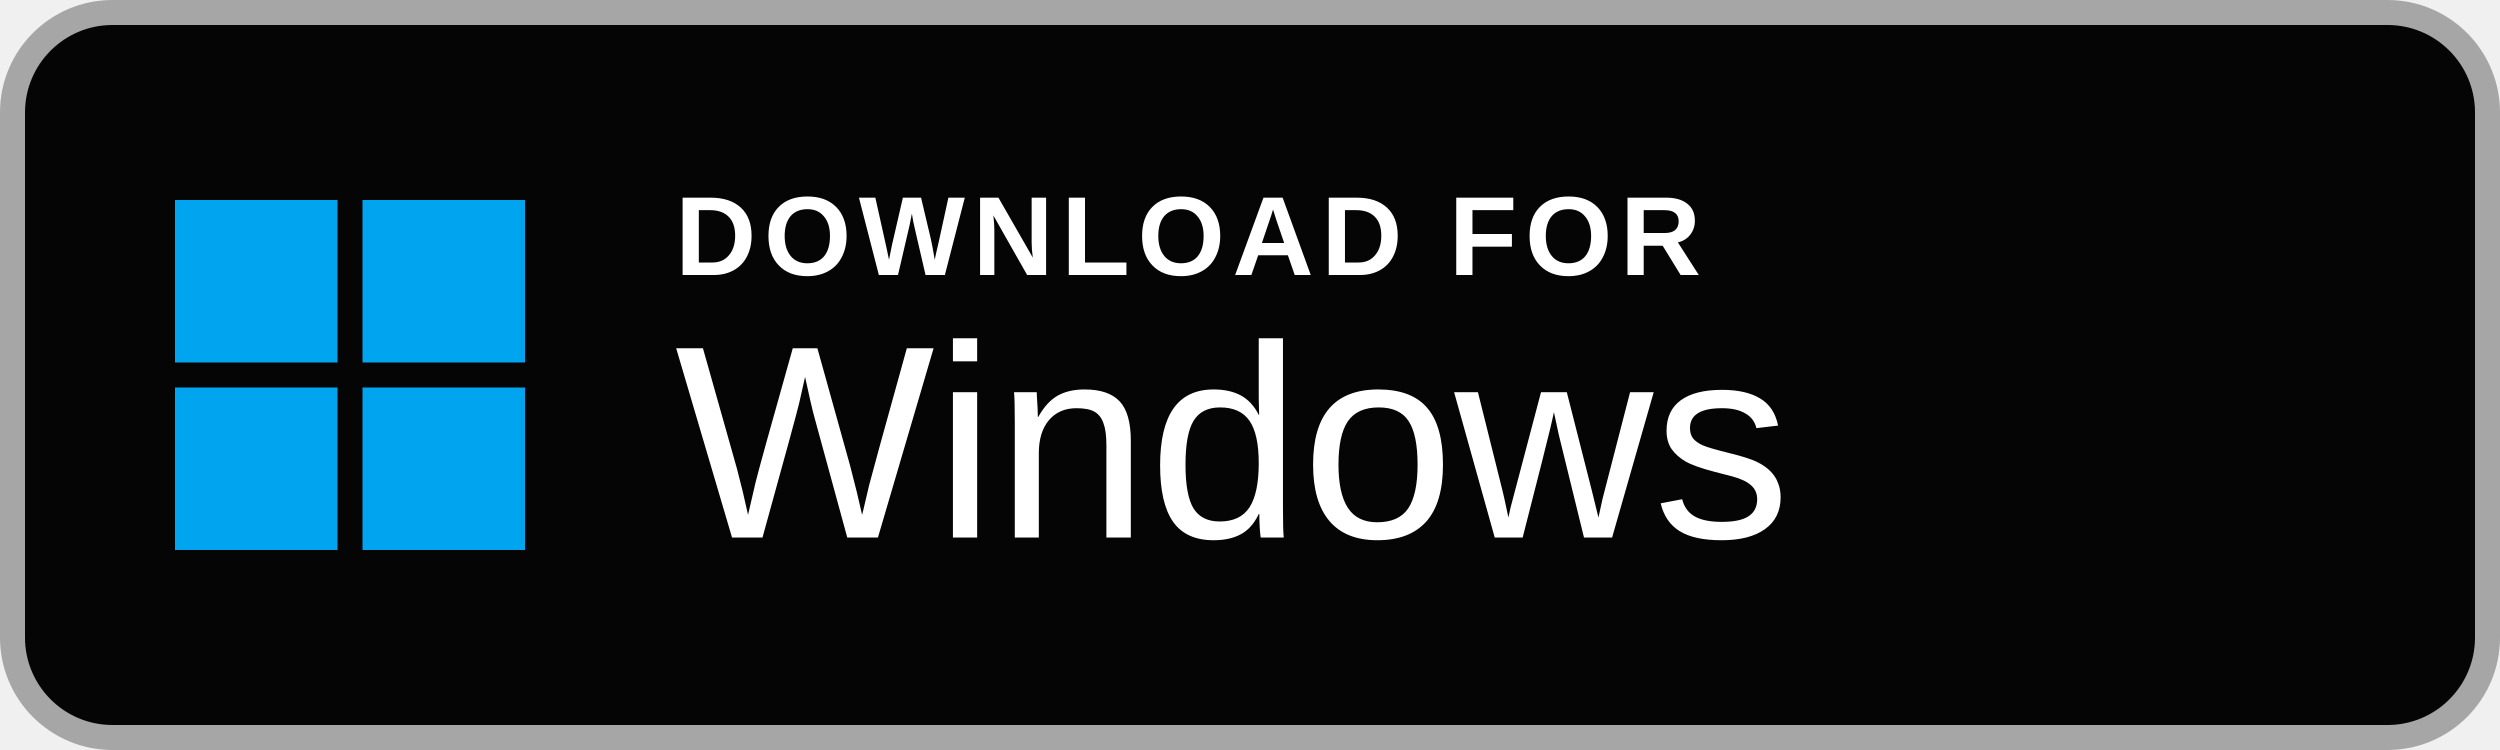
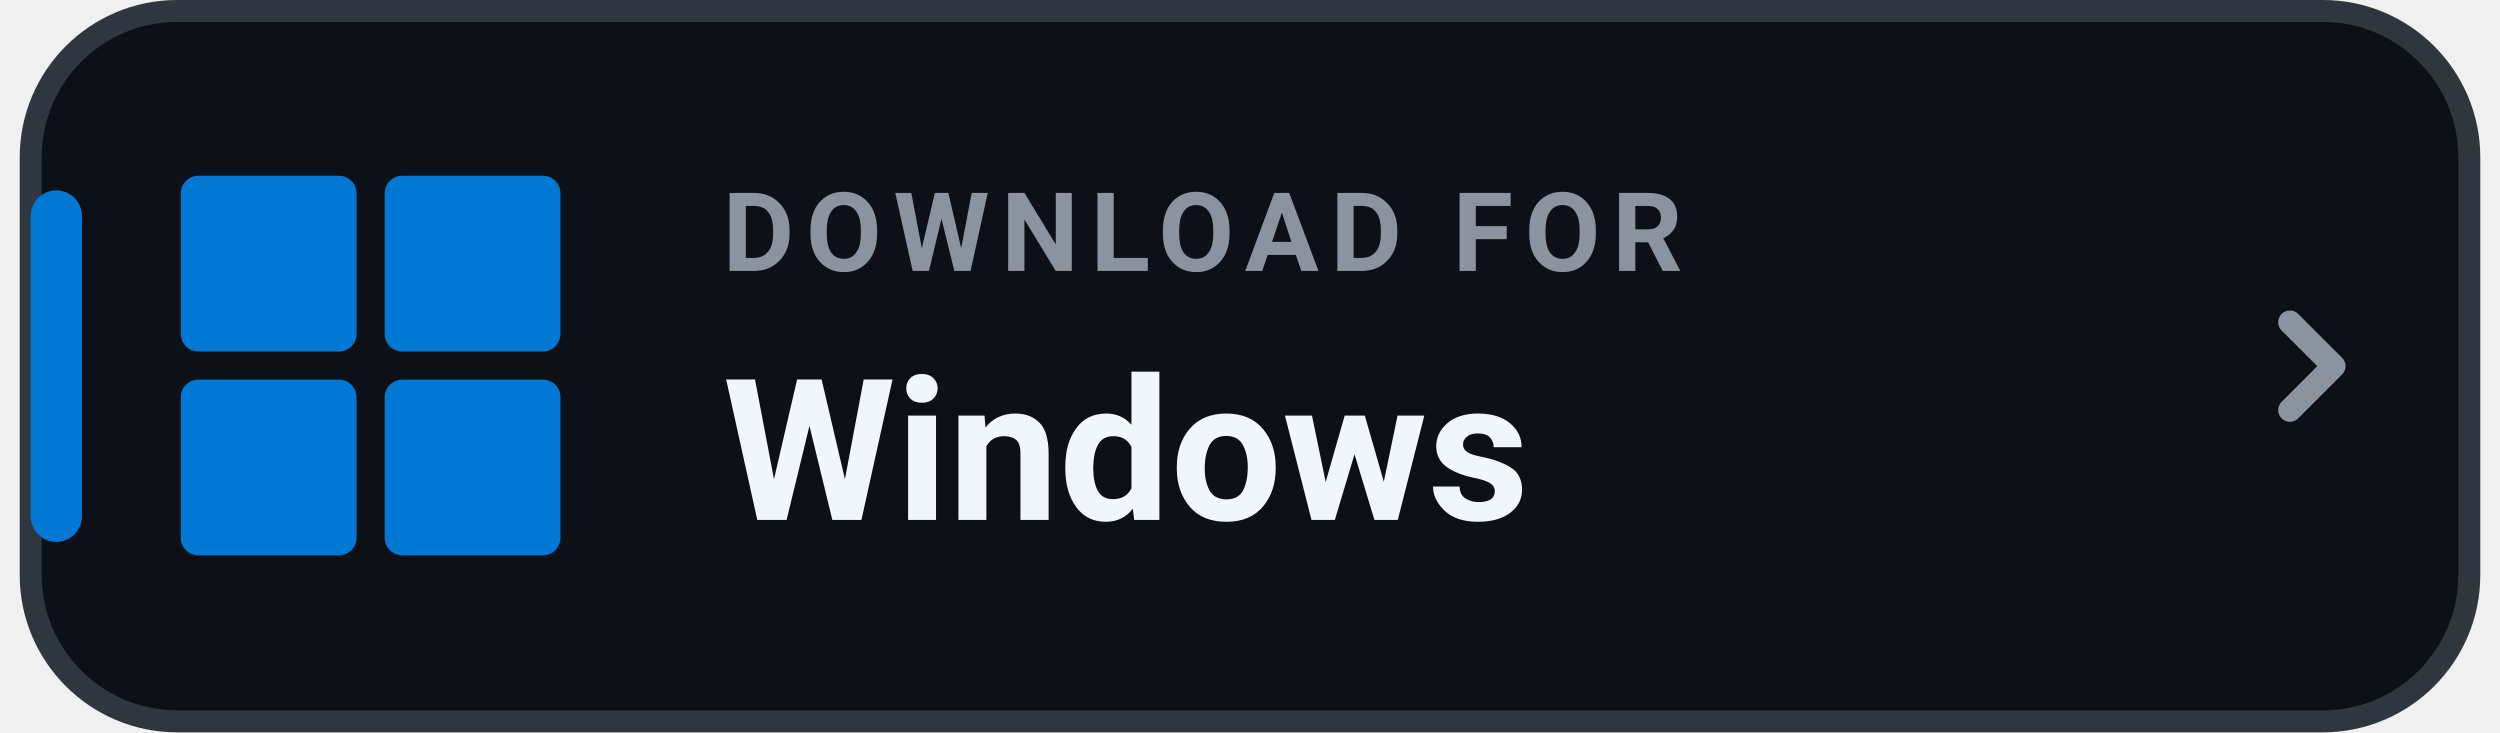
- <svg xmlns="http://www.w3.org/2000/svg" width="200" height="60" viewBox="0 0 200 60" role="img" aria-label="Download for Windows">
-   <rect x="1" y="1" width="198" height="58" rx="8" fill="#050505" stroke="#A6A6A6" stroke-width="2" />
-   <g transform="translate(14 16)" fill="#00A4EF">
-     <rect x="0" y="0" width="13" height="13" />
-     <rect x="15" y="0" width="13" height="13" />
-     <rect x="0" y="15" width="13" height="13" />
-     <rect x="15" y="15" width="13" height="13" />
+ <svg xmlns="http://www.w3.org/2000/svg" width="198" height="58" viewBox="0 0 168 50" role="img" aria-label="DOWNLOAD FOR Windows">
+   <rect x=".75" y=".75" width="166.5" height="48.5" rx="10" fill="#0D1117" stroke="#30363D" stroke-width="1.5" />
+   <rect x=".75" y="13" width="3.5" height="24" rx="1.75" fill="#0078D4" />
+   <g transform="translate(11 12) scale(0.48)" fill="#0078D4">
+     <rect x="0" y="0" width="25" height="25" rx="2.5" />
+     <rect x="29" y="0" width="25" height="25" rx="2.5" />
+     <rect x="0" y="29" width="25" height="25" rx="2.5" />
+     <rect x="29" y="29" width="25" height="25" rx="2.5" />
  </g>
-   <text x="54" y="22" fill="#FFFFFF" font-family="Arial,Helvetica,sans-serif" font-size="9" font-weight="600" letter-spacing=".6">DOWNLOAD FOR</text>
-   <text x="54" y="43" fill="#FFFFFF" font-family="Arial,Helvetica,sans-serif" font-size="22" font-weight="500">Windows</text>
+   <text x="48" y="18.5" fill="#8B949E" font-family="-apple-system,BlinkMacSystemFont,'Segoe UI',Roboto,Helvetica,Arial,sans-serif" font-size="7.5" font-weight="700" letter-spacing=".8">DOWNLOAD FOR</text>
+   <text x="48" y="35.5" fill="#F0F6FC" font-family="-apple-system,BlinkMacSystemFont,'Segoe UI',Roboto,Helvetica,Arial,sans-serif" font-size="13.5" font-weight="750">Windows</text>
+   <path d="M155 22l3 3-3 3" fill="none" stroke="#8B949E" stroke-width="1.6" stroke-linecap="round" stroke-linejoin="round" />
</svg>
